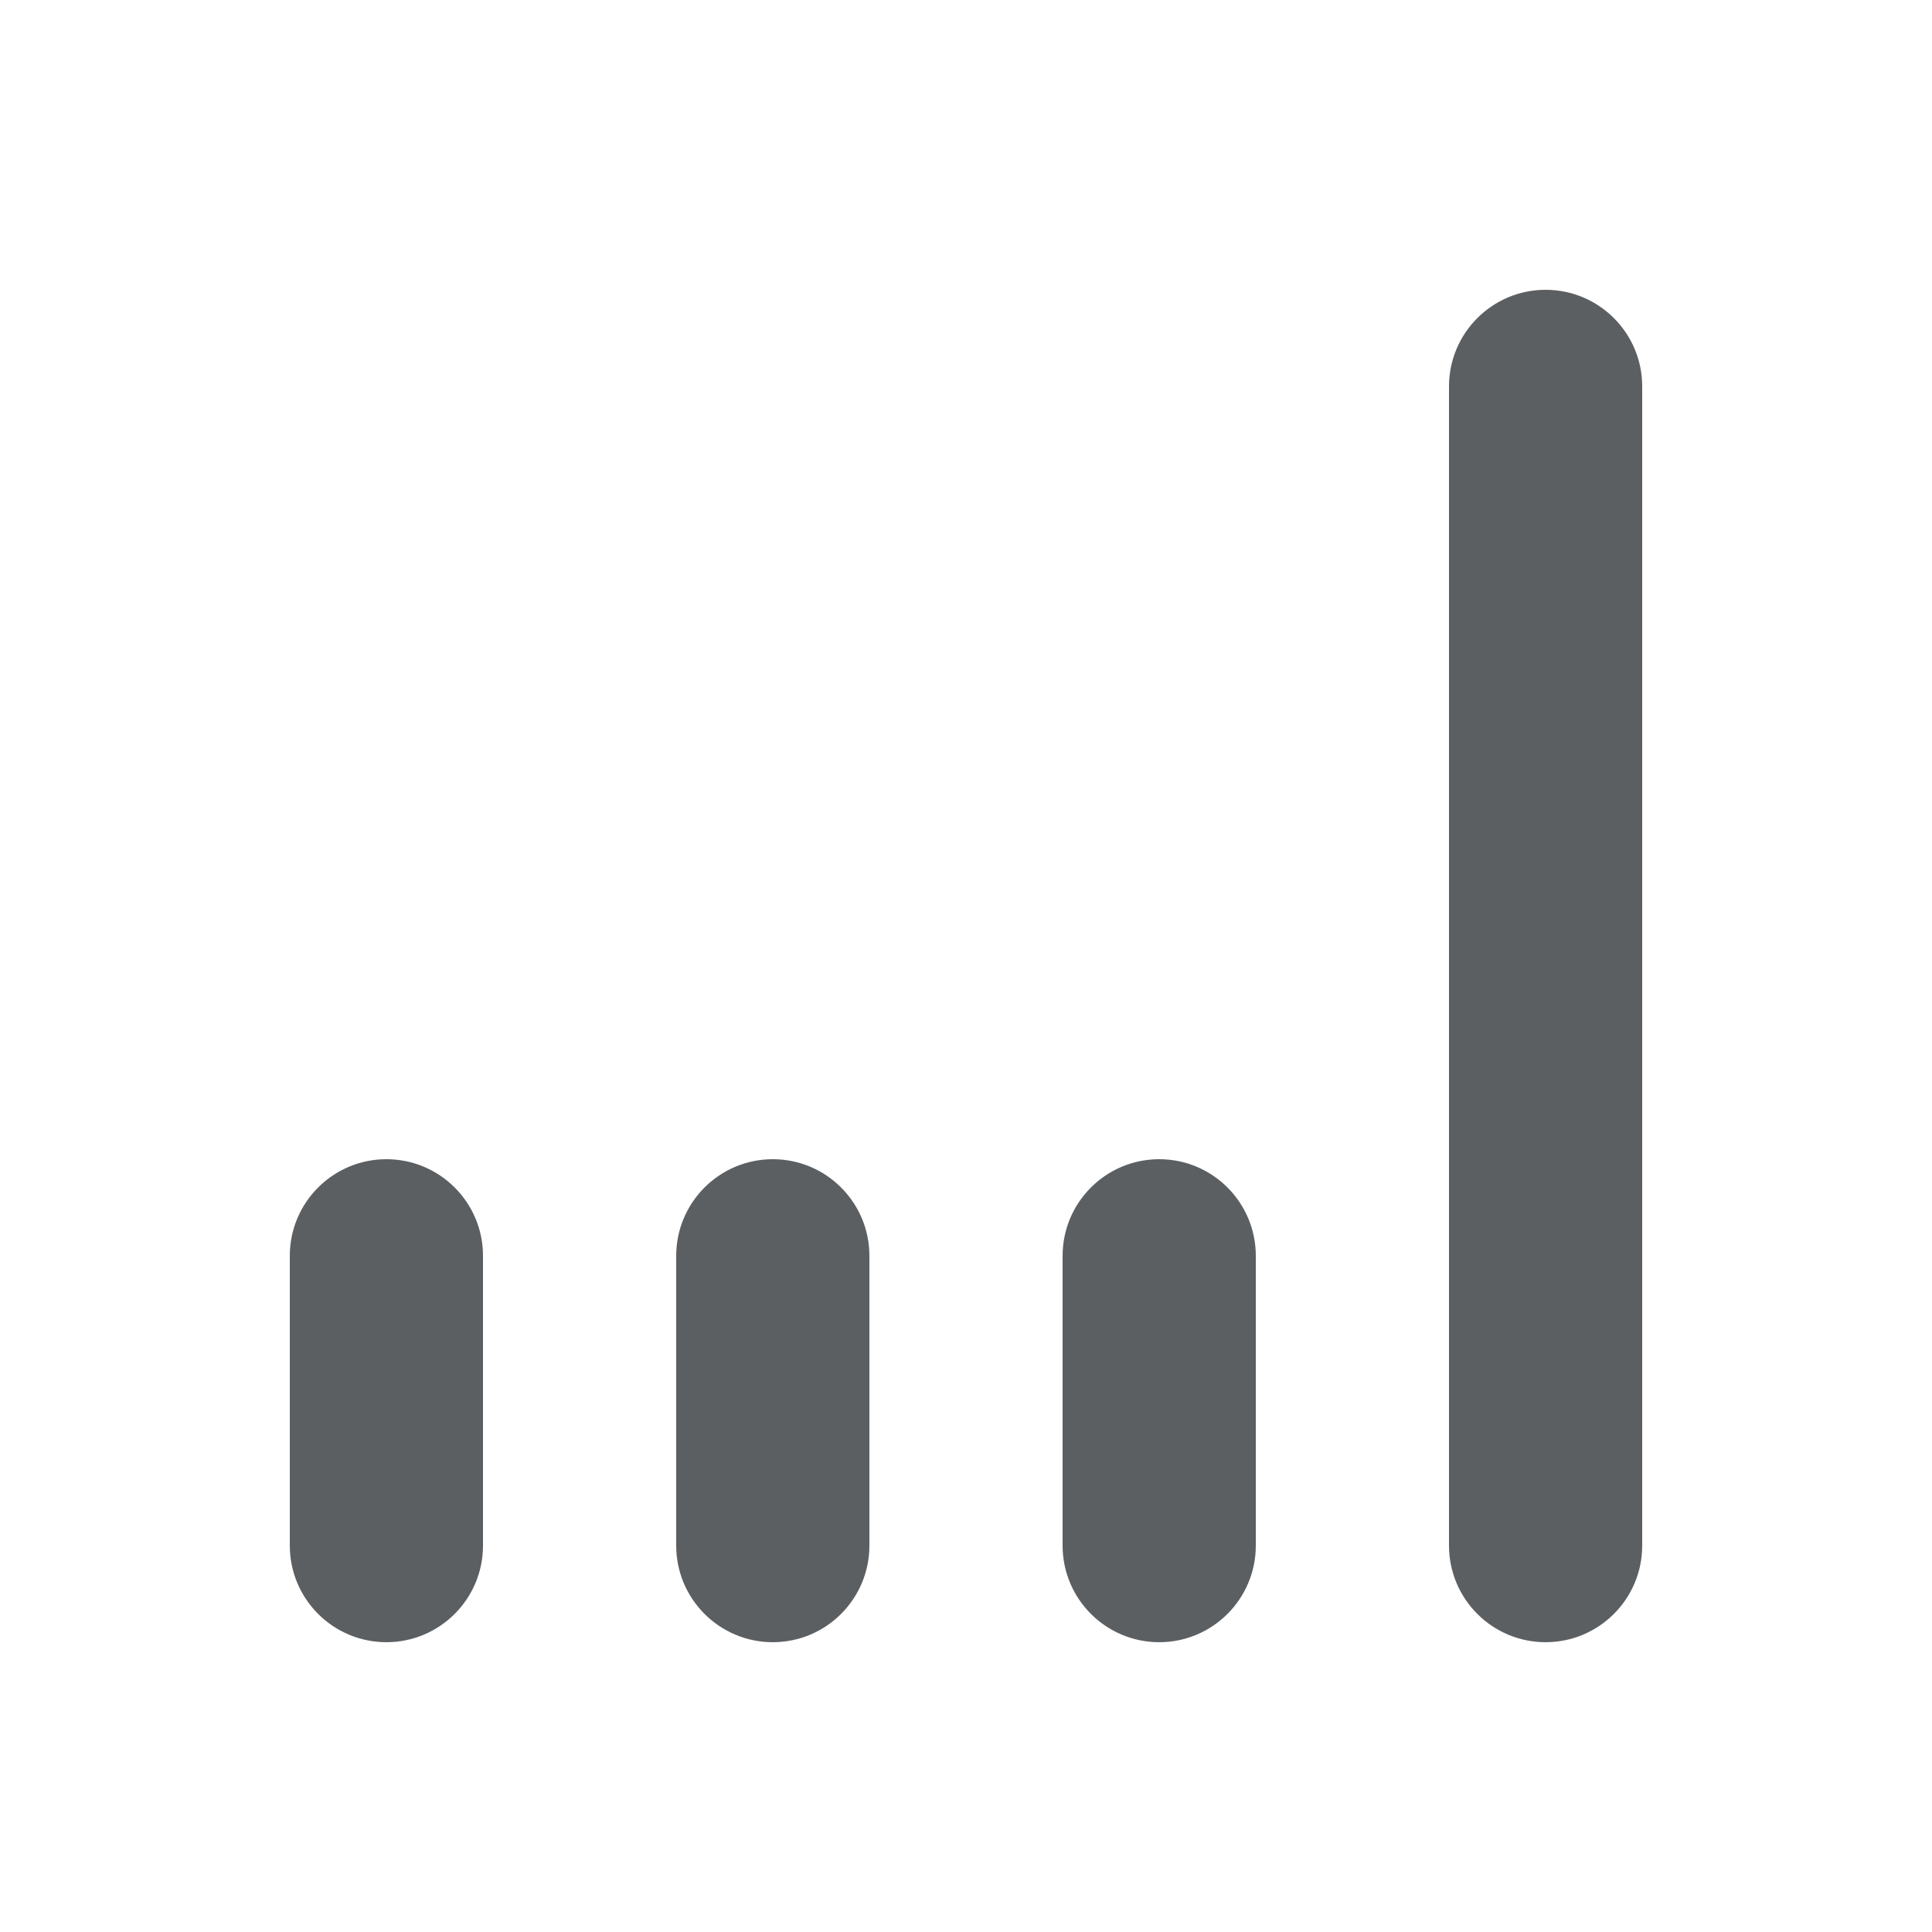
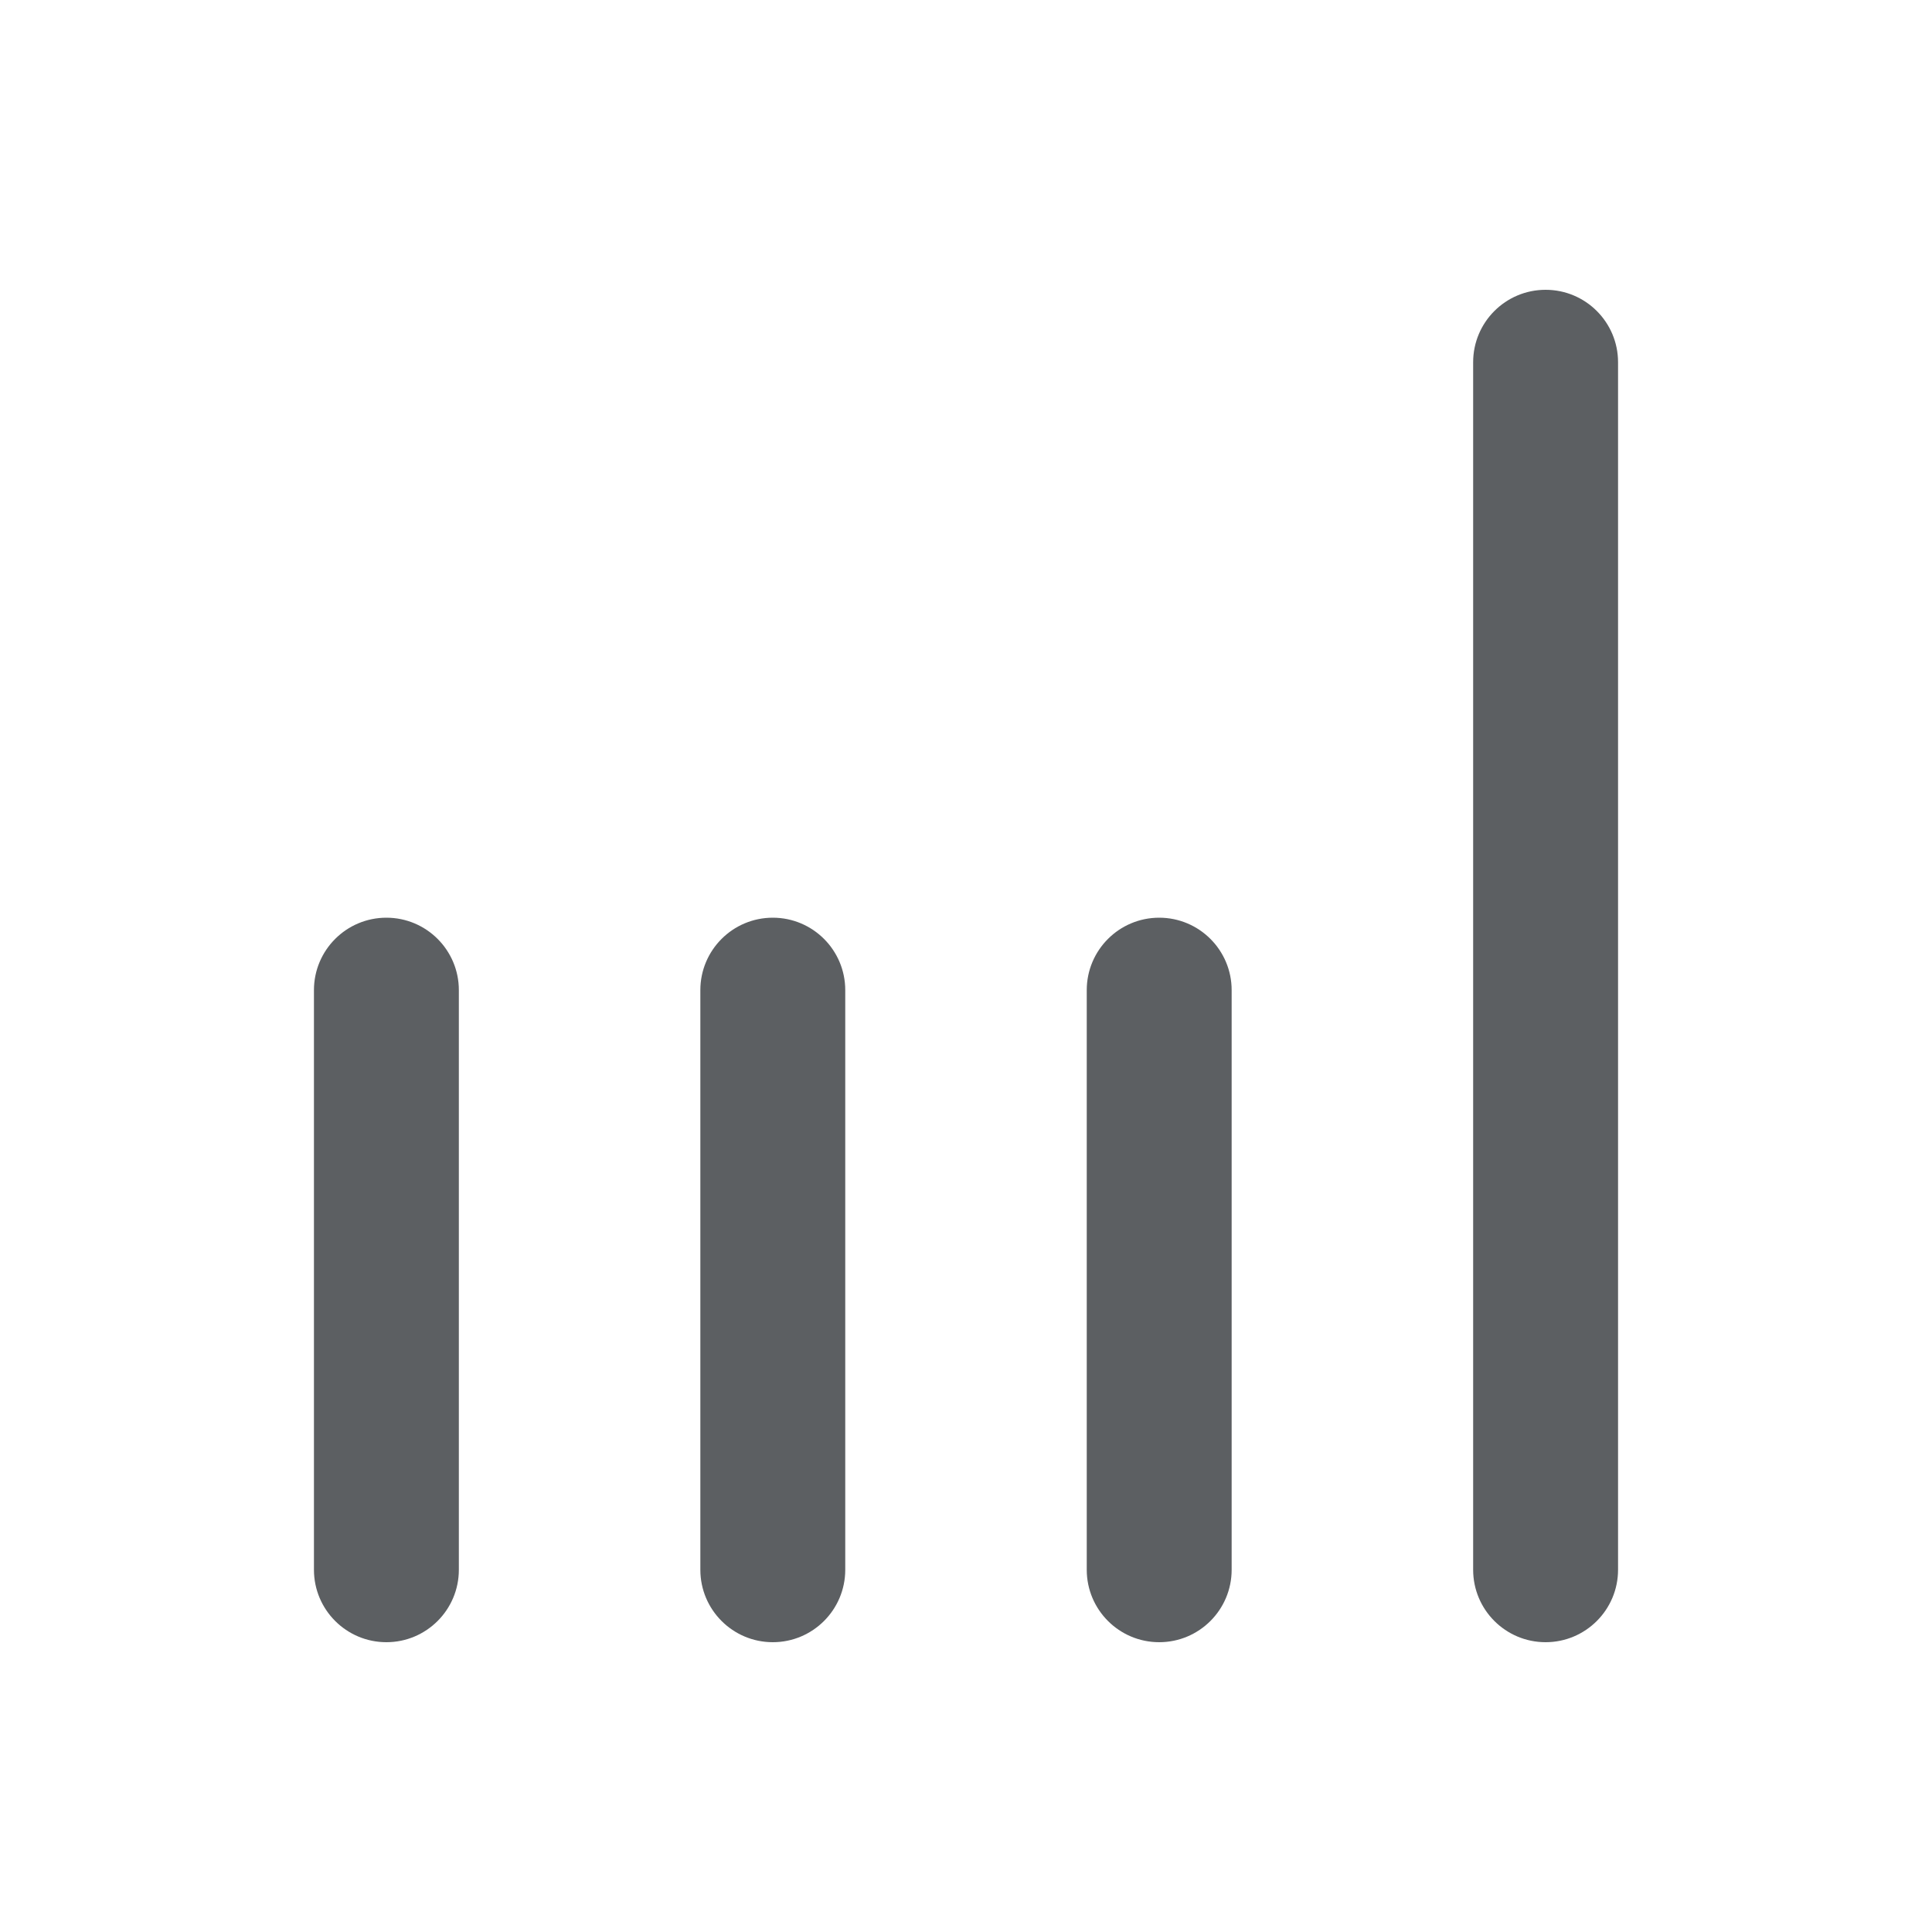
<svg xmlns="http://www.w3.org/2000/svg" viewBox="0 0 20 20">
-   <path d="M4 12C4.552 12 5 12.448 5 13L5 16C5 16.552 4.552 17 4 17C3.448 17 3 16.552 3 16L3 13C3 12.448 3.448 12 4 12Z" fill="#5C5F62" />
-   <path d="M8 12C8.552 12 9 12.448 9 13V16C9 16.552 8.552 17 8 17C7.448 17 7 16.552 7 16V13C7 12.448 7.448 12 8 12Z" fill="#5C5F62" />
-   <path d="M12 12C12.552 12 13 12.448 13 13V16C13 16.552 12.552 17 12 17C11.448 17 11 16.552 11 16V13C11 12.448 11.448 12 12 12Z" fill="#5C5F62" />
-   <path d="M16 3C16.552 3 17 3.448 17 4L17 16C17 16.552 16.552 17 16 17C15.448 17 15 16.552 15 16L15 4C15 3.448 15.448 3 16 3Z" fill="#5C5F62" />
+   <path d="M16.75 3.75a.75.75 0 0 0-1.5 0v12.5a.75.75 0 0 0 1.5 0v-12.5Z" fill="#5C5F62" />
+   <path d="M4.75 10.25a.75.75 0 0 0-1.5 0v6a.75.75 0 0 0 1.5 0v-6Z" fill="#5C5F62" />
+   <path d="M12.75 10.25a.75.75 0 0 0-1.5 0v6a.75.75 0 0 0 1.5 0v-6Z" fill="#5C5F62" />
+   <path d="M8 9.5a.75.75 0 0 1 .75.75v6a.75.75 0 0 1-1.5 0v-6a.75.75 0 0 1 .75-.75Z" fill="#5C5F62" />
</svg>
